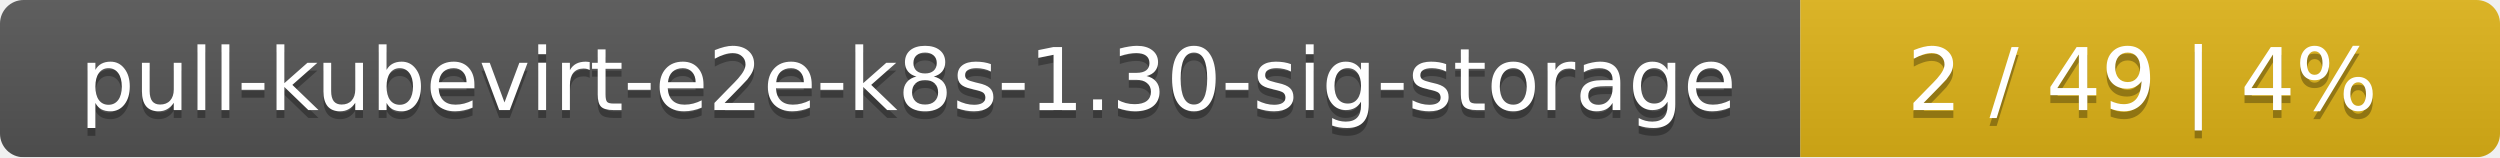
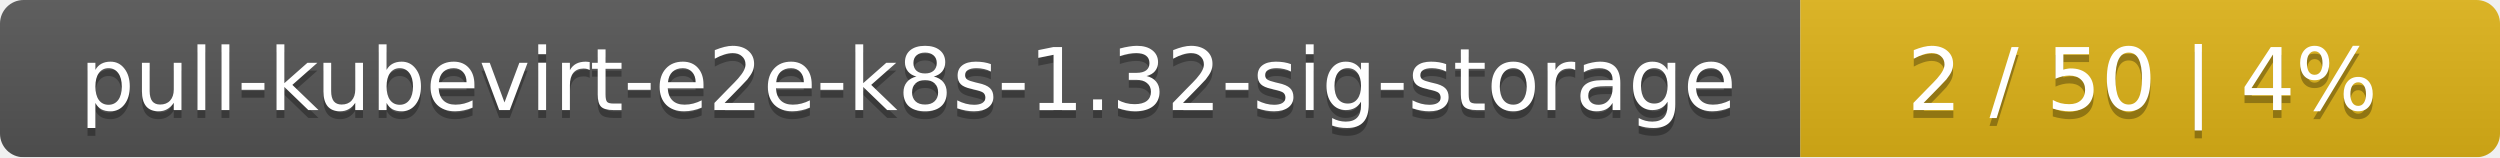
<svg xmlns="http://www.w3.org/2000/svg" width="318" height="20">
  <linearGradient id="smooth" x2="0" y2="100%">
    <stop offset="0" stop-color="#bbb" stop-opacity=".1" />
    <stop offset="1" stop-opacity=".1" />
  </linearGradient>
  <mask id="round">
    <rect width="318" height="20" rx="3" fill="#fff" />
  </mask>
  <g mask="url(#round)">
    <rect width="229" height="20" fill="#555" />
    <rect x="229" width="89" height="20" fill="#dfb317" />
    <rect width="318" height="20" fill="url(#smooth)" />
  </g>
  <g fill="#fff" text-anchor="middle" font-family="DejaVu Sans,Verdana,Geneva,sans-serif" font-size="11">
-     <text x="115.5" y="15" fill="#010101" fill-opacity=".3">pull-kubevirt-e2e-k8s-1.30-sig-storage</text>
-     <text x="115.5" y="14">pull-kubevirt-e2e-k8s-1.30-sig-storage</text>
-     <text x="272.5" y="15" fill="#010101" fill-opacity=".3">2 / 49    |    4%</text>
-     <text x="272.5" y="14">2 / 49    |    4%</text>
+     <text x="115.5" y="15" fill="#010101" fill-opacity=".3">pull-kubevirt-e2e-k8s-1.32-sig-storage</text>
+     <text x="115.5" y="14">pull-kubevirt-e2e-k8s-1.32-sig-storage</text>
+     <text x="272.5" y="15" fill="#010101" fill-opacity=".3">2 / 50    |    4%</text>
+     <text x="272.5" y="14">2 / 50    |    4%</text>
  </g>
</svg>
